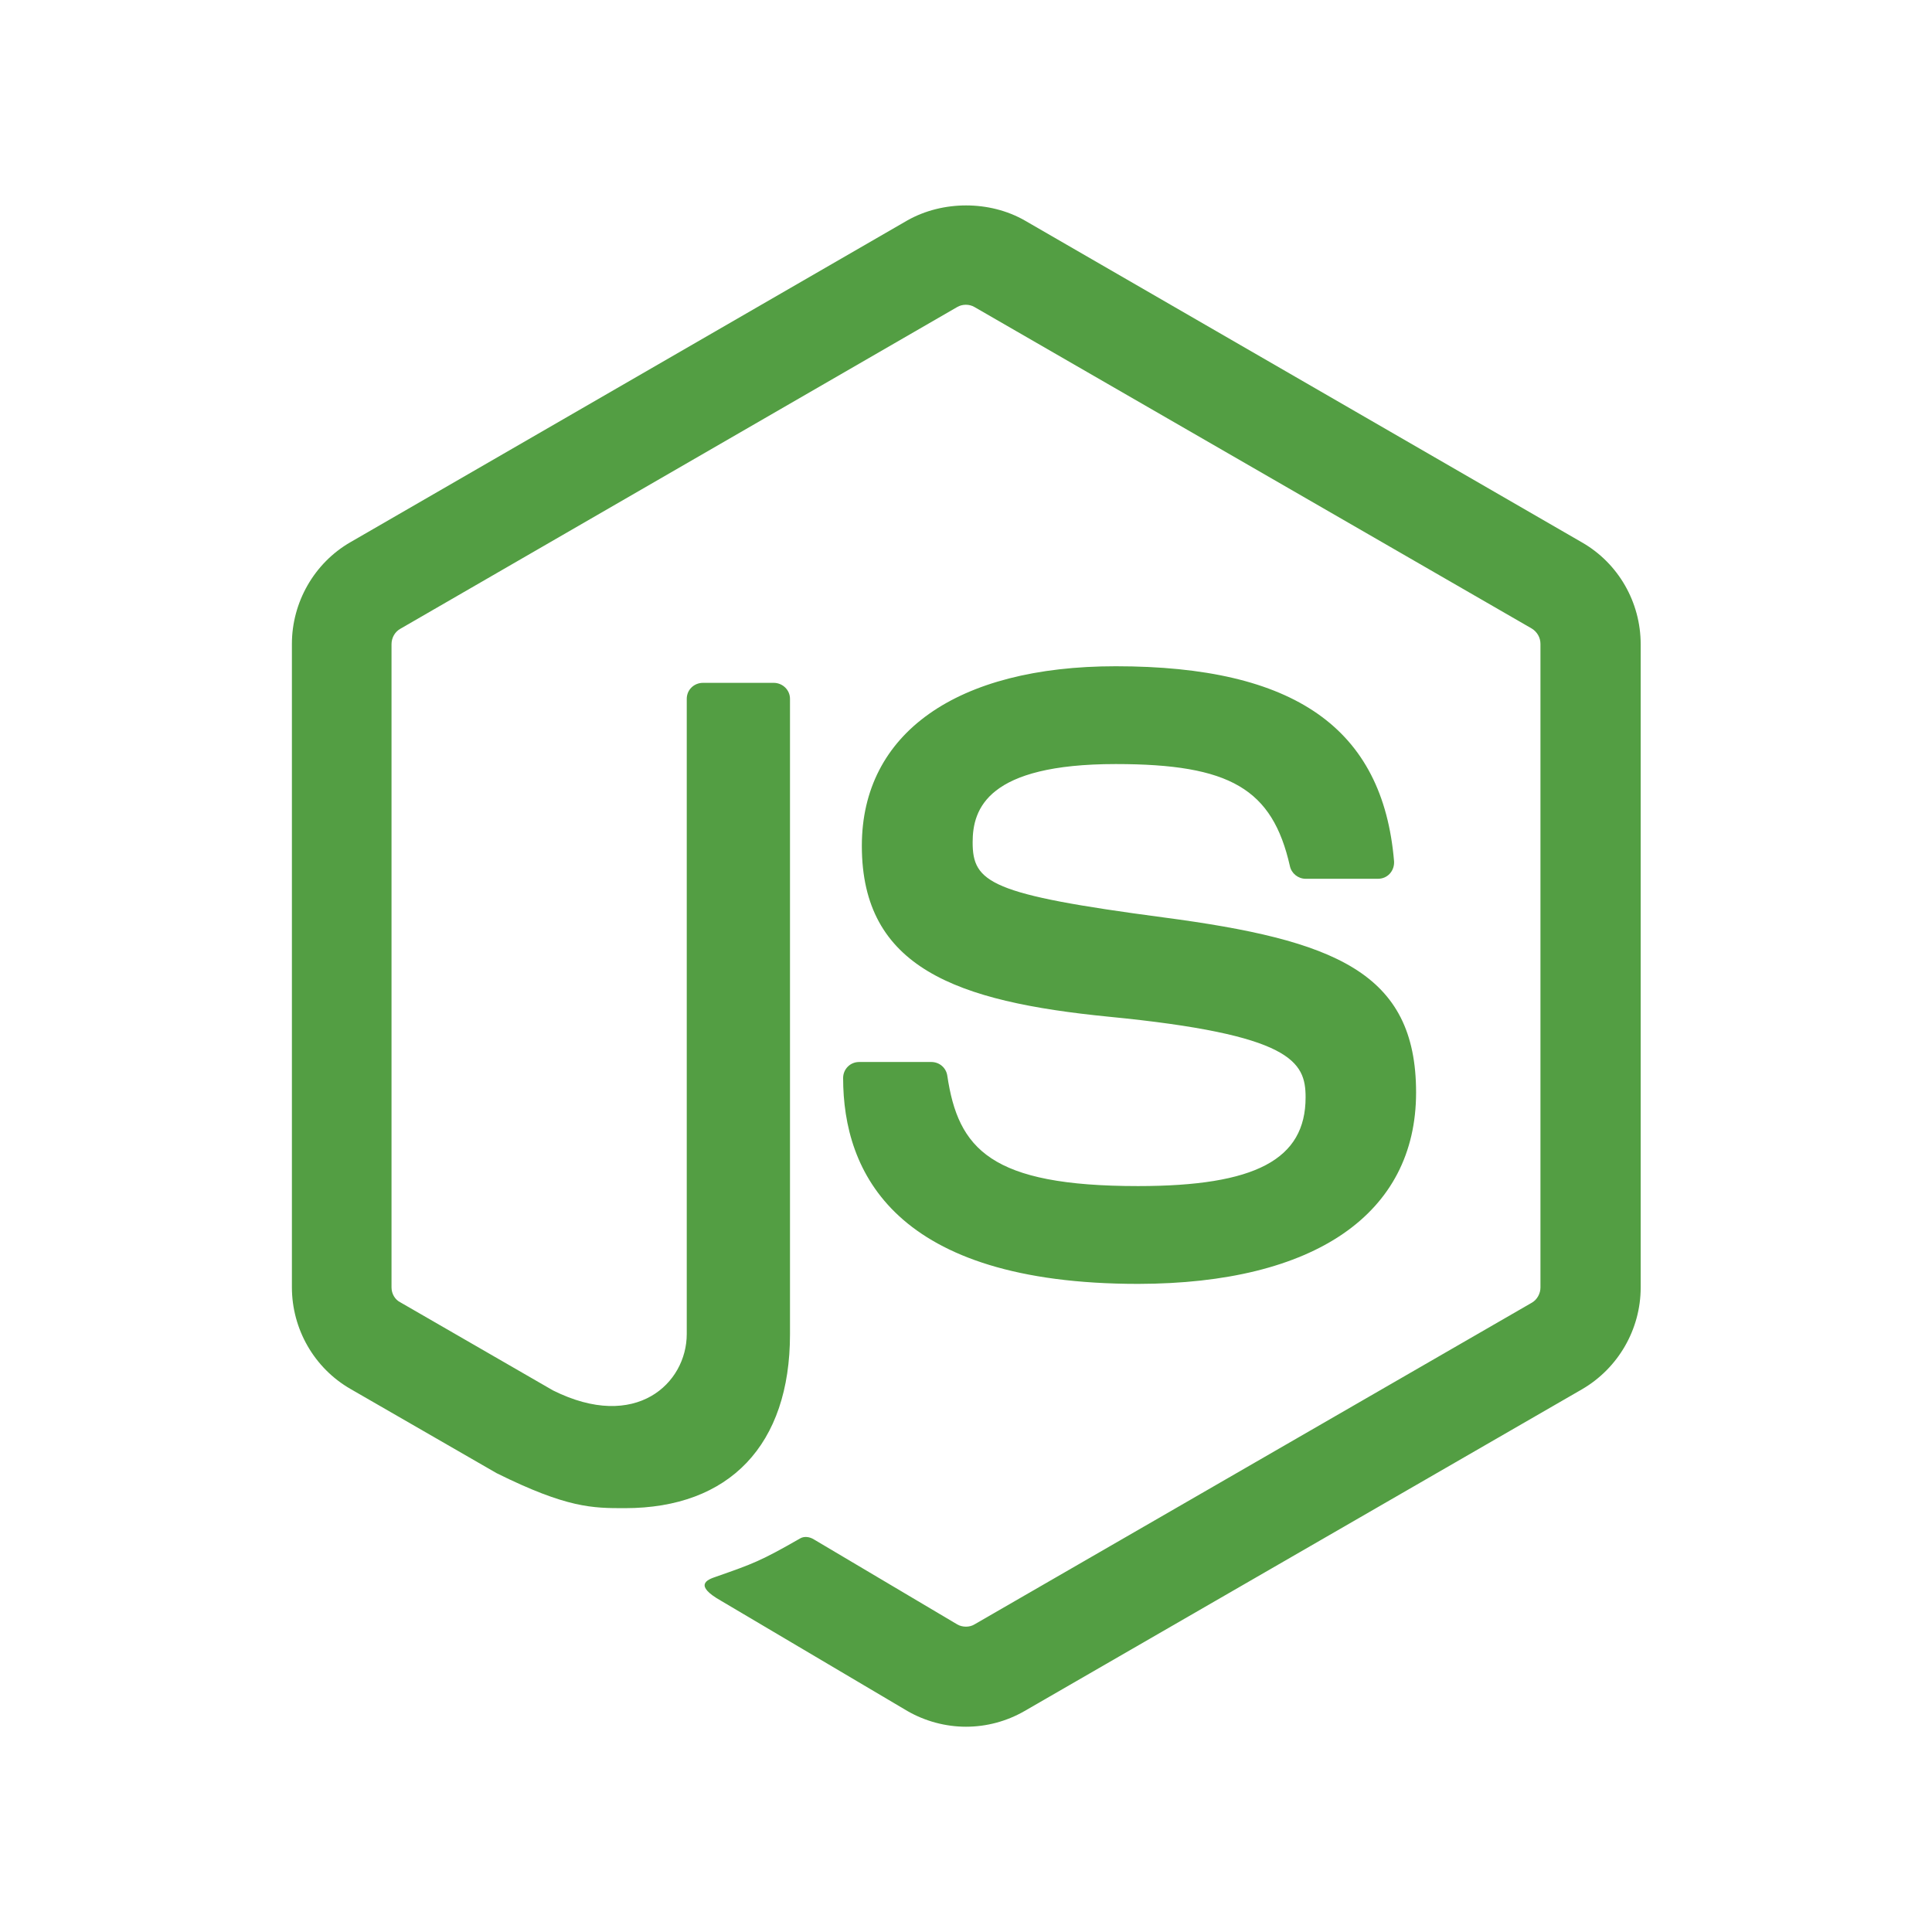
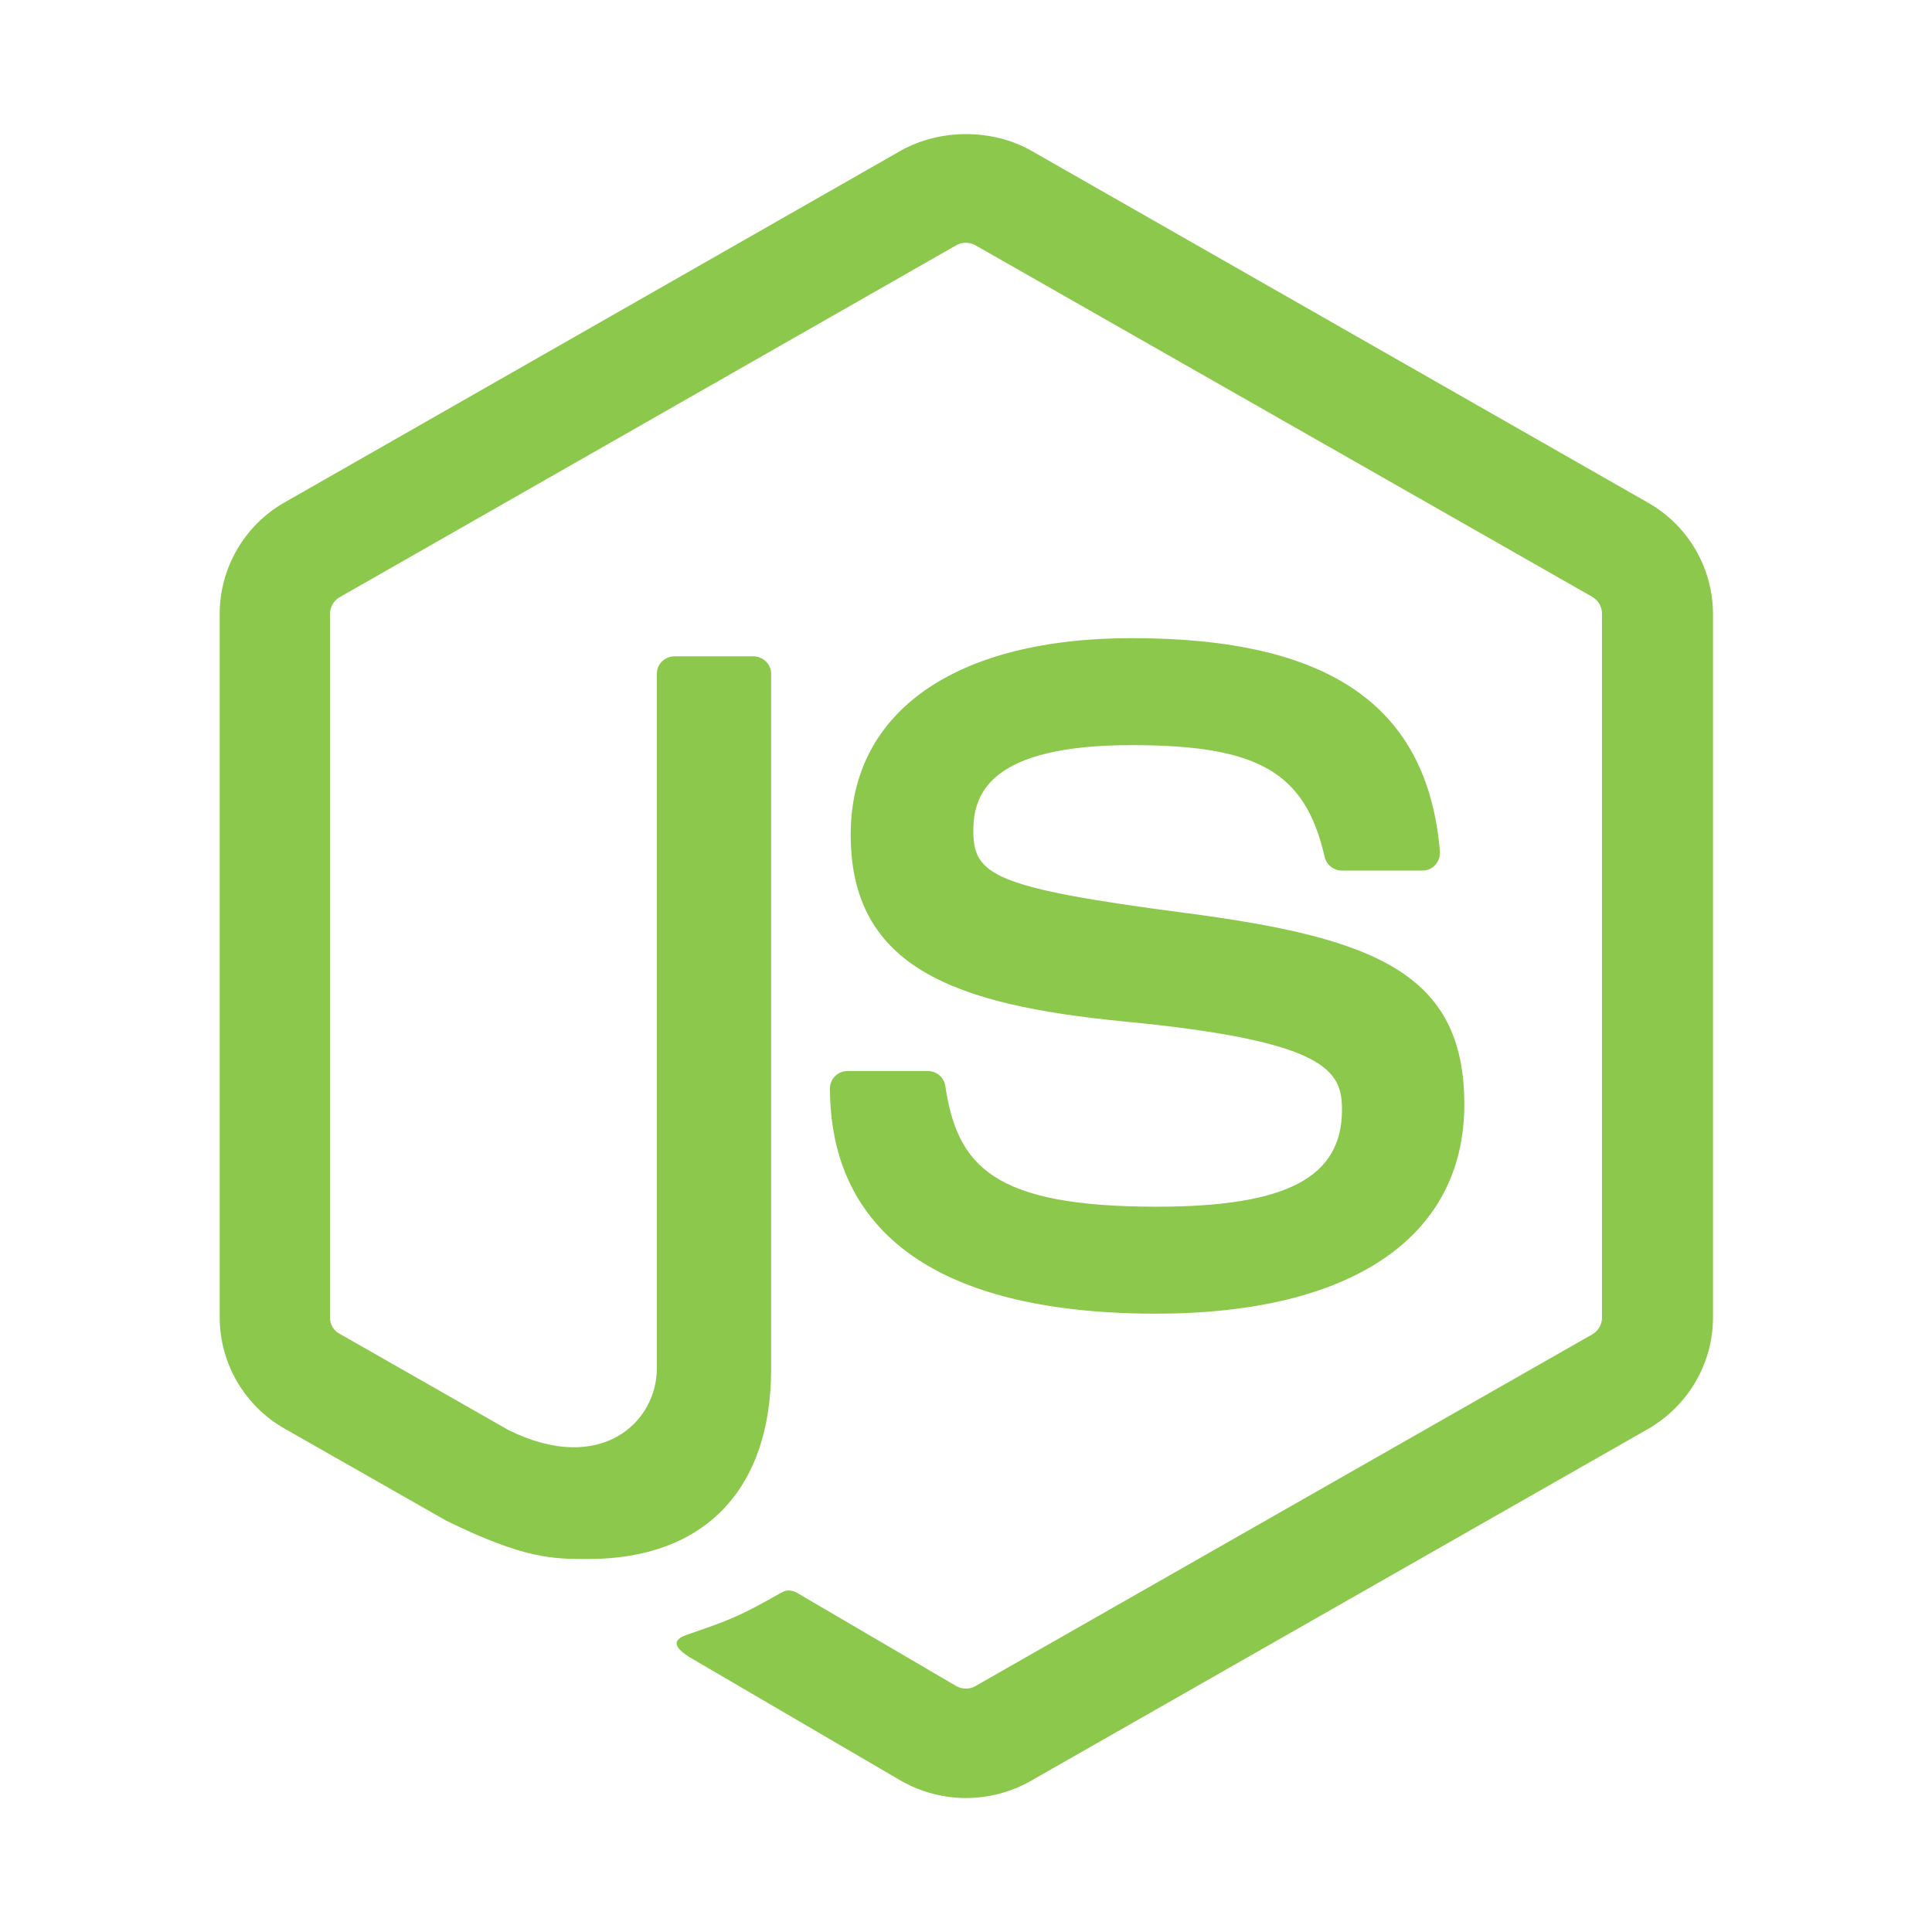
<svg viewBox="0 0 80 80" fill="none">
-   <path d="M40 71.5C39.162 71.5 38.312 71.275 37.575 70.85L29.862 66.288C28.712 65.638 29.275 65.413 29.65 65.288C31.187 64.75 31.5 64.638 33.137 63.7C33.312 63.6 33.537 63.638 33.712 63.75L39.637 67.263C39.85 67.388 40.15 67.388 40.35 67.263L63.437 53.938C63.65 53.813 63.787 53.563 63.787 53.313V26.663C63.787 26.4 63.65 26.163 63.425 26.025L40.35 12.713C40.137 12.588 39.85 12.588 39.637 12.713L16.575 26.038C16.35 26.163 16.212 26.413 16.212 26.675V53.313C16.212 53.563 16.35 53.813 16.575 53.925L22.9 57.575C26.337 59.288 28.437 57.275 28.437 55.238V28.938C28.437 28.563 28.737 28.275 29.112 28.275H32.037C32.4 28.275 32.712 28.563 32.712 28.938V55.25C32.712 59.825 30.212 62.45 25.875 62.45C24.537 62.45 23.487 62.45 20.562 61L14.512 57.513C13.012 56.65 12.087 55.038 12.087 53.3V26.663C12.087 24.938 13.012 23.313 14.512 22.45L37.575 9.125C39.037 8.3 40.975 8.3 42.425 9.125L65.512 22.463C67.012 23.325 67.937 24.938 67.937 26.675V53.313C67.937 55.038 67.012 56.65 65.512 57.525L42.425 70.85C41.687 71.275 40.85 71.5 40 71.5ZM58.637 45.238C58.637 40.25 55.262 38.925 48.175 37.988C41 37.038 40.275 36.55 40.275 34.875C40.275 33.488 40.887 31.638 46.2 31.638C50.937 31.638 52.687 32.663 53.412 35.863C53.475 36.163 53.75 36.388 54.062 36.388H57.062C57.25 36.388 57.425 36.313 57.55 36.175C57.675 36.038 57.737 35.85 57.725 35.663C57.262 30.15 53.6 27.588 46.2 27.588C39.612 27.588 35.687 30.363 35.687 35.025C35.687 40.075 39.6 41.475 45.912 42.1C53.475 42.838 54.062 43.95 54.062 45.438C54.062 48.013 51.987 49.113 47.125 49.113C41.012 49.113 39.675 47.575 39.225 44.538C39.175 44.213 38.9 43.975 38.562 43.975H35.575C35.2 43.975 34.912 44.275 34.912 44.638C34.912 48.525 37.025 53.163 47.137 53.163C54.437 53.15 58.637 50.263 58.637 45.238Z" fill="#539E43" />
+   <path d="M40 74.453C39.073 74.453 38.132 74.207 37.315 73.742L28.776 68.752C27.503 68.041 28.126 67.795 28.541 67.658C30.243 67.07 30.589 66.947 32.402 65.922C32.596 65.812 32.845 65.853 33.039 65.977L39.599 69.818C39.834 69.955 40.166 69.955 40.387 69.818L65.948 55.244C66.184 55.107 66.336 54.834 66.336 54.56V25.412C66.336 25.125 66.184 24.865 65.935 24.715L40.387 10.154C40.152 10.018 39.834 10.018 39.599 10.154L14.065 24.729C13.816 24.865 13.664 25.139 13.664 25.426V54.56C13.664 54.834 13.816 55.107 14.065 55.23L21.068 59.223C24.873 61.096 27.198 58.895 27.198 56.666V27.9C27.198 27.49 27.531 27.176 27.946 27.176H31.184C31.585 27.176 31.931 27.49 31.931 27.9V56.68C31.931 61.684 29.164 64.555 24.361 64.555C22.881 64.555 21.718 64.555 18.48 62.969L11.781 59.154C10.121 58.211 9.097 56.447 9.097 54.547V25.412C9.097 23.525 10.121 21.748 11.781 20.805L37.315 6.23C38.934 5.328 41.079 5.328 42.685 6.23L68.246 20.818C69.906 21.762 70.931 23.525 70.931 25.426V54.56C70.931 56.447 69.906 58.211 68.246 59.168L42.685 73.742C41.868 74.207 40.941 74.453 40 74.453ZM60.634 45.728C60.634 40.273 56.898 38.824 49.051 37.799C41.107 36.76 40.304 36.227 40.304 34.395C40.304 32.877 40.982 30.854 46.864 30.854C52.109 30.854 54.047 31.975 54.849 35.475C54.919 35.803 55.223 36.049 55.569 36.049H58.89C59.098 36.049 59.292 35.967 59.43 35.816C59.569 35.666 59.638 35.461 59.624 35.256C59.112 29.227 55.057 26.424 46.864 26.424C39.571 26.424 35.225 29.459 35.225 34.559C35.225 40.082 39.557 41.613 46.546 42.297C54.919 43.103 55.569 44.32 55.569 45.947C55.569 48.764 53.272 49.967 47.888 49.967C41.121 49.967 39.64 48.285 39.142 44.963C39.086 44.607 38.782 44.348 38.408 44.348H35.101C34.685 44.348 34.367 44.676 34.367 45.072C34.367 49.324 36.706 54.397 47.902 54.397C55.984 54.383 60.634 51.225 60.634 45.728Z" fill="#8CC84B" />
</svg>
